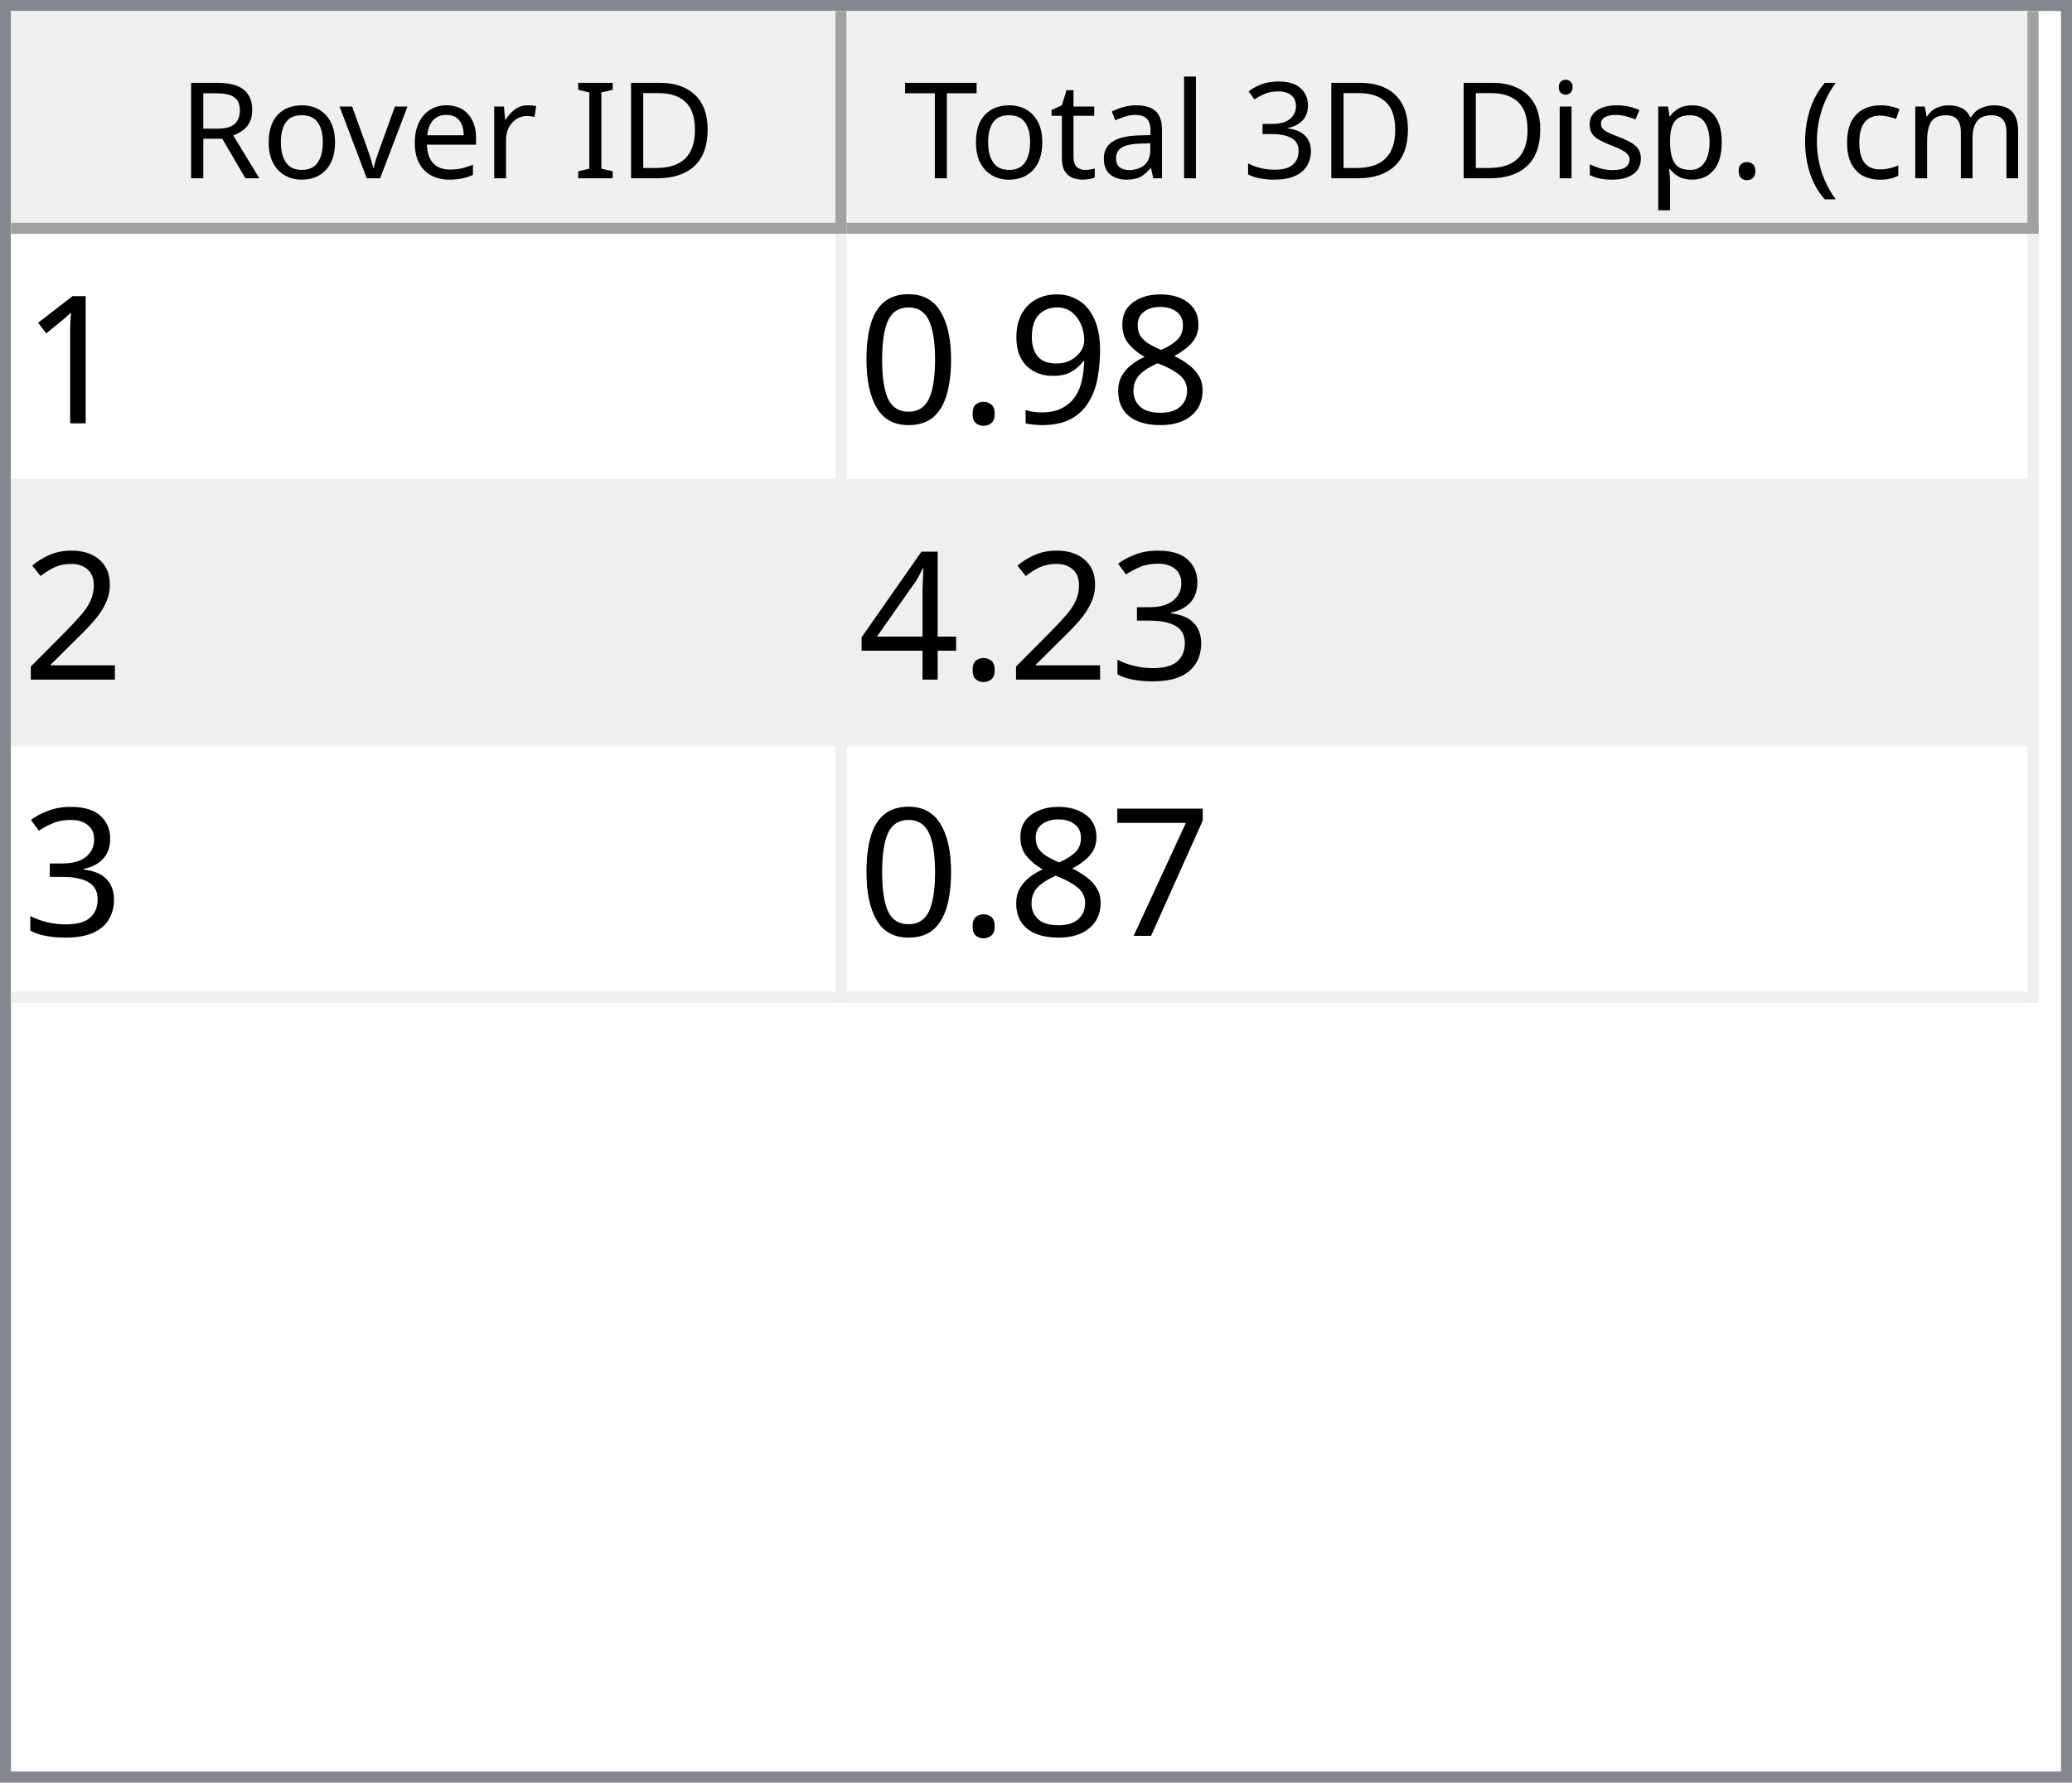
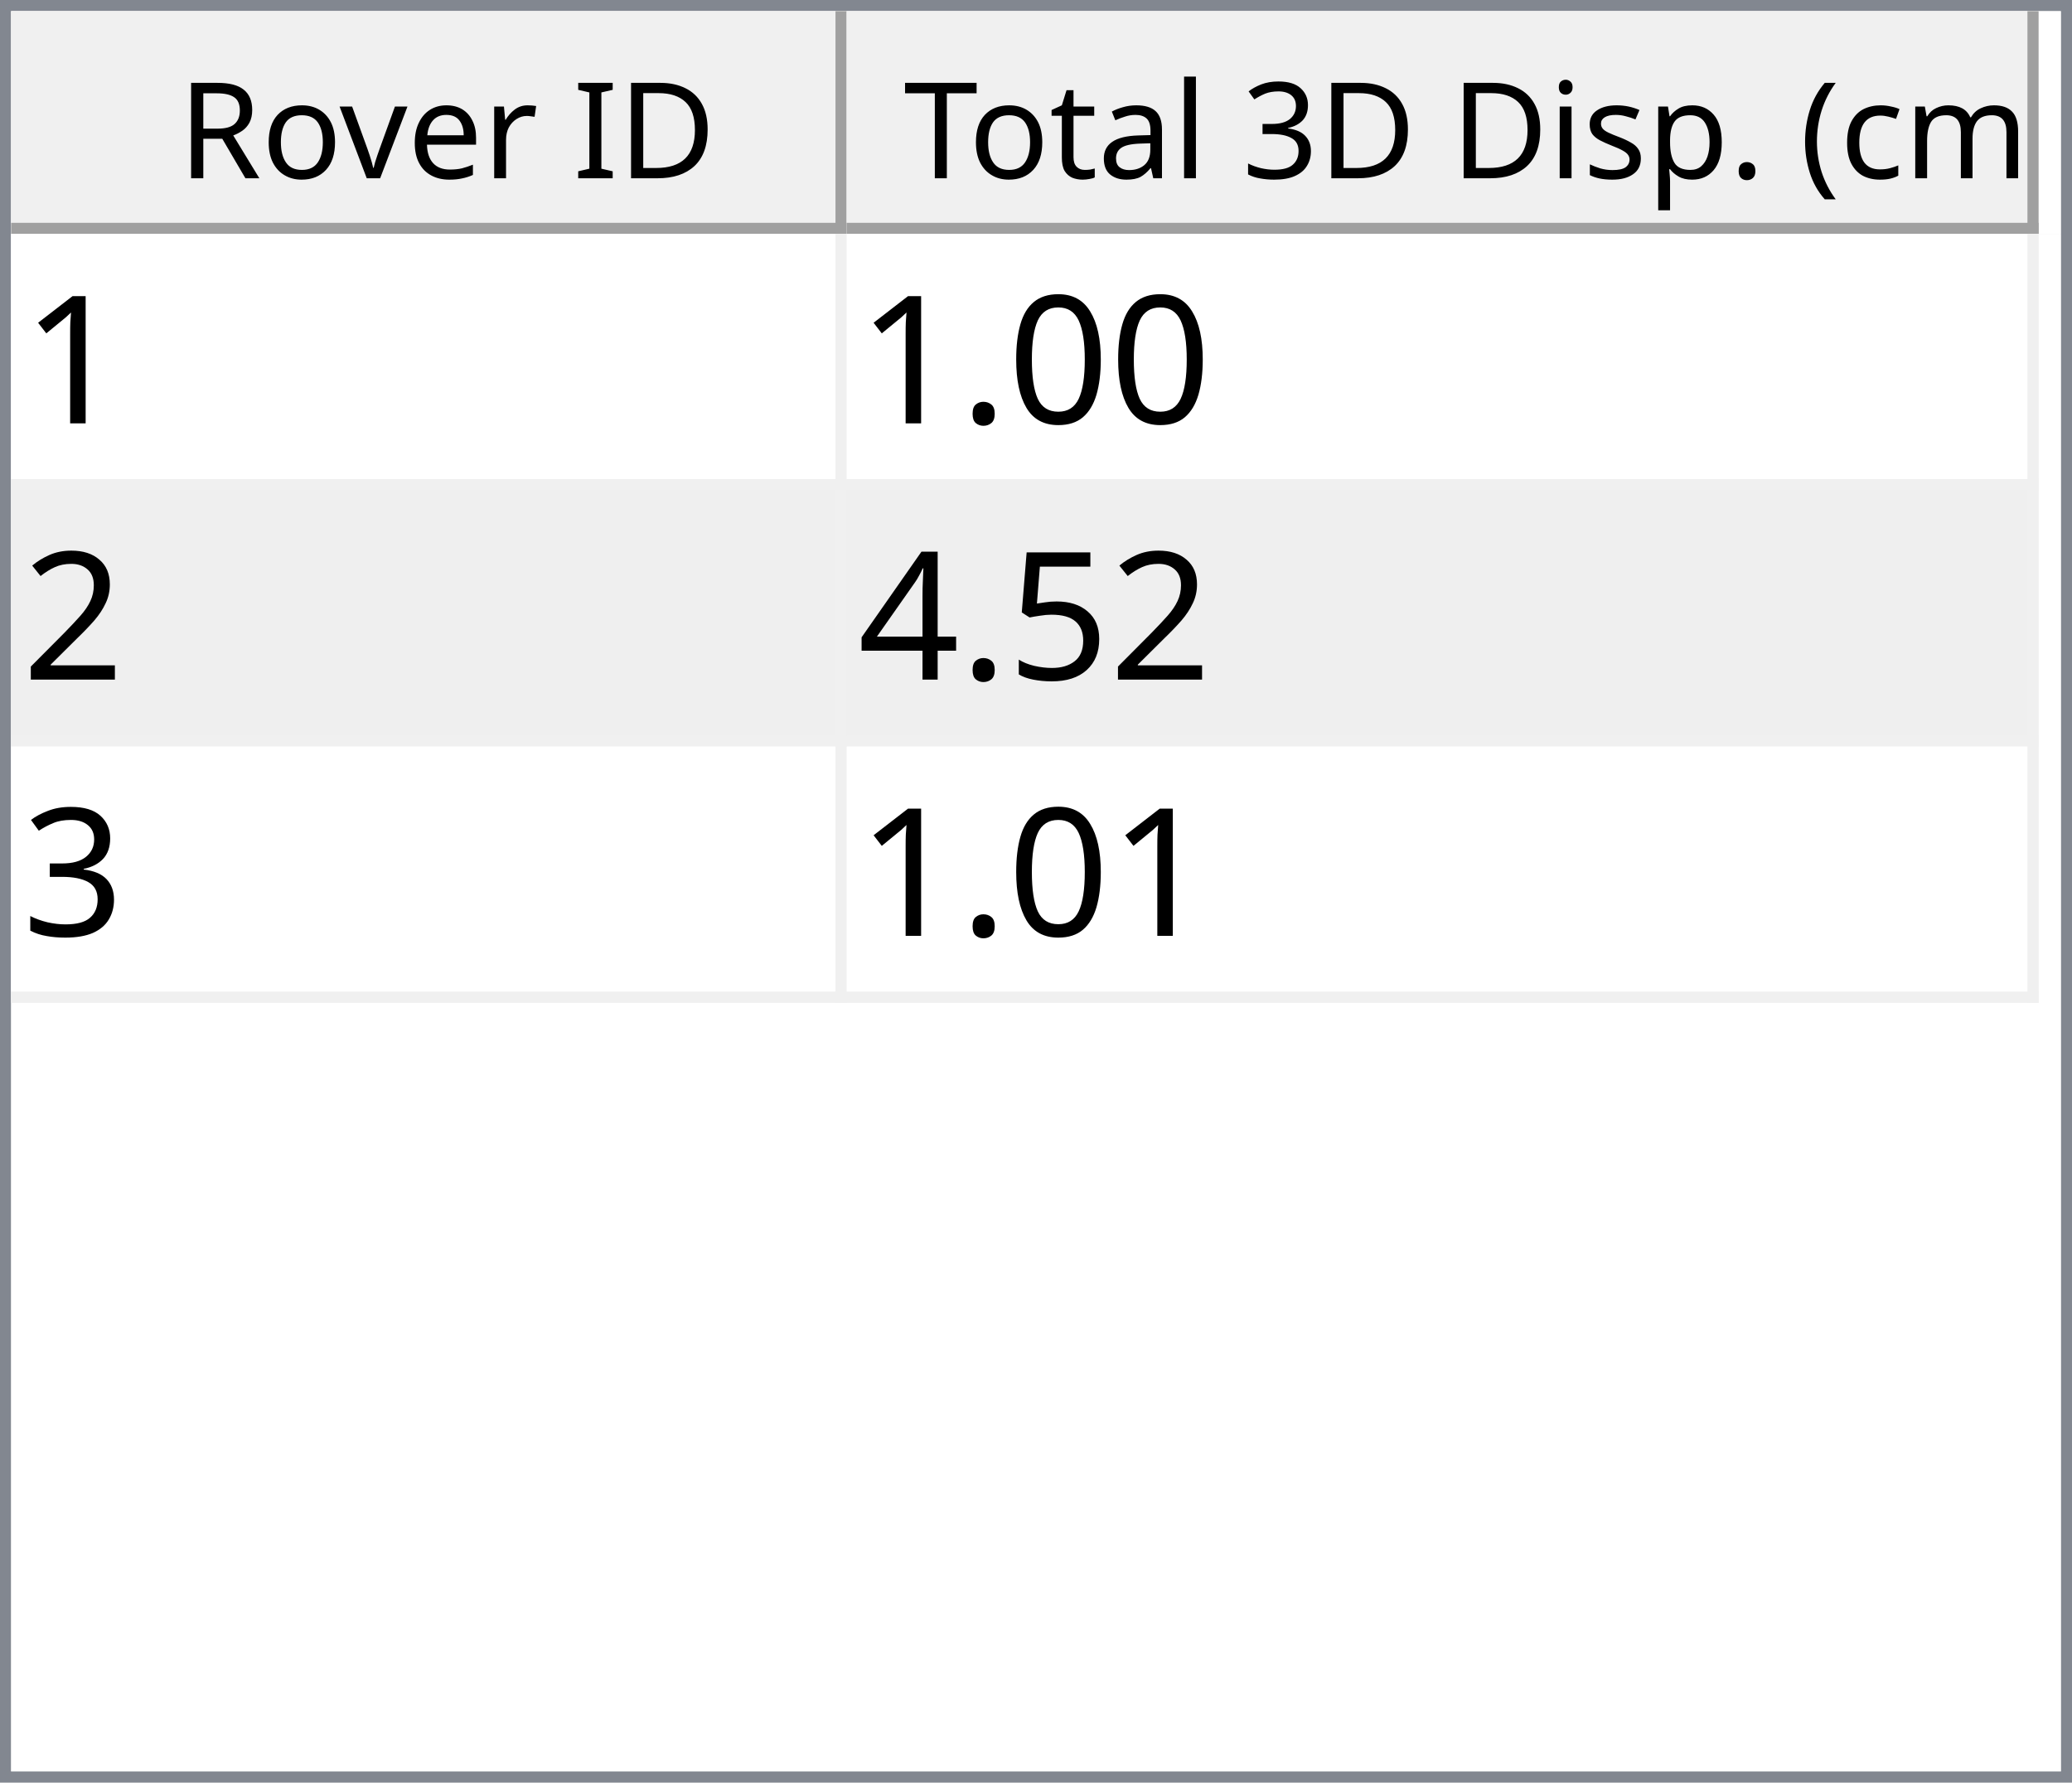
<svg xmlns="http://www.w3.org/2000/svg" style="fill-opacity:1; color-rendering:auto; color-interpolation:auto; text-rendering:auto; stroke:black; stroke-linecap:square; stroke-miterlimit:10; shape-rendering:auto; stroke-opacity:1; fill:black; stroke-dasharray:none; font-weight:normal; stroke-width:1; font-family:'Dialog'; font-style:normal; stroke-linejoin:miter; font-size:12px; stroke-dashoffset:0; image-rendering:auto;" width="186" height="160">
  <defs id="genericDefs" />
  <g>
    <defs id="defs1">
      <clipPath clipPathUnits="userSpaceOnUse" id="clipPath1">
        <path d="M0 0 L186 0 L186 160 L0 160 L0 0 Z" />
      </clipPath>
      <clipPath clipPathUnits="userSpaceOnUse" id="clipPath2">
        <path d="M0 0 L0 160 L186 160 L186 0 Z" />
      </clipPath>
      <clipPath clipPathUnits="userSpaceOnUse" id="clipPath3">
        <path d="M0 0 L0 20 L184 20 L184 0 Z" />
      </clipPath>
      <clipPath clipPathUnits="userSpaceOnUse" id="clipPath4">
        <path d="M0 0 L0 20 L75 20 L75 0 Z" />
      </clipPath>
      <clipPath clipPathUnits="userSpaceOnUse" id="clipPath5">
        <path d="M1 1 L1 19 L74 19 L74 1 Z" />
      </clipPath>
      <clipPath clipPathUnits="userSpaceOnUse" id="clipPath6">
        <path d="M0 0 L0 18 L73 18 L73 0 Z" />
      </clipPath>
      <clipPath clipPathUnits="userSpaceOnUse" id="clipPath7">
        <path d="M-0.5 -0.5 L-0.5 19.5 L74.5 19.5 L74.5 -0.5 Z" />
      </clipPath>
      <clipPath clipPathUnits="userSpaceOnUse" id="clipPath8">
        <path d="M0 0 L0 20 L107 20 L107 0 Z" />
      </clipPath>
      <clipPath clipPathUnits="userSpaceOnUse" id="clipPath9">
        <path d="M1 1 L1 19 L106 19 L106 1 Z" />
      </clipPath>
      <clipPath clipPathUnits="userSpaceOnUse" id="clipPath10">
        <path d="M0 0 L0 18 L105 18 L105 0 Z" />
      </clipPath>
      <clipPath clipPathUnits="userSpaceOnUse" id="clipPath11">
        <path d="M-0.5 -0.5 L-0.5 19.5 L106.5 19.5 L106.5 -0.5 Z" />
      </clipPath>
      <clipPath clipPathUnits="userSpaceOnUse" id="clipPath12">
        <path d="M0 0 L0 138 L184 138 L184 0 Z" />
      </clipPath>
      <clipPath clipPathUnits="userSpaceOnUse" id="clipPath13">
        <path d="M0 0 L0 69 L182 69 L182 0 Z" />
      </clipPath>
      <clipPath clipPathUnits="userSpaceOnUse" id="clipPath14">
        <path d="M-0.5 -0.5 L-0.5 68.5 L181.5 68.5 L181.5 -0.5 Z" />
      </clipPath>
      <clipPath clipPathUnits="userSpaceOnUse" id="clipPath15">
        <path d="M0 0 L0 22 L74 22 L74 0 Z" />
      </clipPath>
      <clipPath clipPathUnits="userSpaceOnUse" id="clipPath16">
        <path d="M0 0 L0 22 L106 22 L106 0 Z" />
      </clipPath>
      <font horiz-adv-x="64.551" id="font1">
        <font-face ascent="107.91" descent="25.098" units-per-em="100" style="font-style:normal; font-family:Segoe UI; font-weight:normal;" />
        <missing-glyph horiz-adv-x="64.551" d="M8.109 0 L8.109 68.266 L56.453 68.266 L56.453 0 L8.109 0 ZM15.328 7.234 L49.219 7.234 L49.219 61.031 L15.328 61.031 L15.328 7.234 Z" />
        <glyph unicode="D" horiz-adv-x="70.117" d="M9.188 0 L9.188 70.016 L28.516 70.016 Q65.531 70.016 65.531 35.891 Q65.531 19.672 55.25 9.836 Q44.969 0 27.734 0 L9.188 0 ZM17.391 62.594 L17.391 7.422 L27.828 7.422 Q41.609 7.422 49.273 14.797 Q56.938 22.172 56.938 35.688 Q56.938 62.594 28.328 62.594 L17.391 62.594 Z" />
        <glyph unicode="I" horiz-adv-x="26.611" d="M17.391 0 L9.188 0 L9.188 70.016 L17.391 70.016 L17.391 0 Z" />
        <glyph unicode=" " horiz-adv-x="27.393" d="" />
        <glyph unicode="r" horiz-adv-x="34.766" d="M34.188 41.891 Q32.078 43.5 28.125 43.5 Q23 43.5 19.555 38.672 Q16.109 33.844 16.109 25.484 L16.109 0 L8.109 0 L8.109 50 L16.109 50 L16.109 39.703 L16.312 39.703 Q18.016 44.969 21.531 47.922 Q25.047 50.875 29.391 50.875 Q32.516 50.875 34.188 50.203 L34.188 41.891 Z" />
        <glyph unicode="e" horiz-adv-x="52.295" d="M48.297 23 L12.984 23 Q13.188 14.656 17.484 10.109 Q21.781 5.562 29.297 5.562 Q37.75 5.562 44.828 11.141 L44.828 3.609 Q38.234 -1.172 27.391 -1.172 Q16.797 -1.172 10.742 5.641 Q4.688 12.453 4.688 24.812 Q4.688 36.469 11.305 43.82 Q17.922 51.172 27.734 51.172 Q37.547 51.172 42.922 44.828 Q48.297 38.484 48.297 27.203 L48.297 23 ZM40.094 29.781 Q40.047 36.719 36.75 40.578 Q33.453 44.438 27.594 44.438 Q21.922 44.438 17.969 40.383 Q14.016 36.328 13.094 29.781 L40.094 29.781 Z" />
        <glyph unicode="v" horiz-adv-x="47.9" d="M47.406 50 L27.484 0 L19.625 0 L0.688 50 L9.469 50 L22.172 13.672 Q23.578 9.672 23.922 6.688 L24.125 6.688 Q24.609 10.453 25.688 13.484 L38.969 50 L47.406 50 Z" />
        <glyph unicode="o" horiz-adv-x="58.594" d="M29 -1.172 Q17.922 -1.172 11.305 5.836 Q4.688 12.844 4.688 24.422 Q4.688 37.016 11.57 44.094 Q18.453 51.172 30.172 51.172 Q41.359 51.172 47.633 44.289 Q53.906 37.406 53.906 25.203 Q53.906 13.234 47.141 6.031 Q40.375 -1.172 29 -1.172 ZM29.594 44.438 Q21.875 44.438 17.383 39.188 Q12.891 33.938 12.891 24.703 Q12.891 15.828 17.43 10.695 Q21.969 5.562 29.594 5.562 Q37.359 5.562 41.531 10.594 Q45.703 15.625 45.703 24.906 Q45.703 34.281 41.531 39.359 Q37.359 44.438 29.594 44.438 Z" />
        <glyph unicode="R" horiz-adv-x="59.814" d="M59.375 0 L49.609 0 L37.891 19.625 Q36.281 22.359 34.766 24.289 Q33.25 26.219 31.664 27.438 Q30.078 28.656 28.25 29.219 Q26.422 29.781 24.125 29.781 L17.391 29.781 L17.391 0 L9.188 0 L9.188 70.016 L30.078 70.016 Q34.672 70.016 38.555 68.867 Q42.438 67.719 45.289 65.375 Q48.141 63.031 49.758 59.547 Q51.375 56.062 51.375 51.375 Q51.375 47.703 50.273 44.656 Q49.172 41.609 47.148 39.211 Q45.125 36.812 42.266 35.133 Q39.406 33.453 35.844 32.516 L35.844 32.328 Q37.594 31.547 38.891 30.547 Q40.188 29.547 41.359 28.18 Q42.531 26.812 43.68 25.078 Q44.828 23.344 46.234 21.047 L59.375 0 ZM17.391 62.594 L17.391 37.203 L28.516 37.203 Q31.594 37.203 34.203 38.133 Q36.812 39.062 38.719 40.797 Q40.625 42.531 41.703 45.047 Q42.781 47.562 42.781 50.688 Q42.781 56.297 39.141 59.445 Q35.5 62.594 28.609 62.594 L17.391 62.594 Z" />
        <glyph unicode=")" horiz-adv-x="30.176" d="M8.297 -15.922 L1.172 -15.922 Q16.406 2.344 16.406 26.812 Q16.406 51.469 1.078 70.016 L8.297 70.016 Q23.531 52.156 23.531 26.703 Q23.531 1.375 8.297 -15.922 Z" />
        <glyph unicode="m" horiz-adv-x="86.133" d="M79.109 0 L71.094 0 L71.094 28.719 Q71.094 37.016 68.531 40.727 Q65.969 44.438 59.906 44.438 Q54.781 44.438 51.195 39.75 Q47.609 35.062 47.609 28.516 L47.609 0 L39.594 0 L39.594 29.688 Q39.594 44.438 28.219 44.438 Q22.953 44.438 19.531 40.016 Q16.109 35.594 16.109 28.516 L16.109 0 L8.109 0 L8.109 50 L16.109 50 L16.109 42.094 L16.312 42.094 Q21.625 51.172 31.844 51.172 Q36.969 51.172 40.773 48.312 Q44.578 45.453 46 40.828 Q51.562 51.172 62.594 51.172 Q79.109 51.172 79.109 30.812 L79.109 0 Z" />
        <glyph unicode="c" horiz-adv-x="46.191" d="M42.188 2.297 Q36.422 -1.172 28.516 -1.172 Q17.828 -1.172 11.258 5.789 Q4.688 12.75 4.688 23.828 Q4.688 36.188 11.766 43.68 Q18.844 51.172 30.672 51.172 Q37.25 51.172 42.281 48.734 L42.281 40.531 Q36.719 44.438 30.375 44.438 Q22.703 44.438 17.797 38.945 Q12.891 33.453 12.891 24.516 Q12.891 15.719 17.508 10.641 Q22.125 5.562 29.891 5.562 Q36.422 5.562 42.188 9.906 L42.188 2.297 Z" />
        <glyph unicode="(" horiz-adv-x="30.176" d="M29.109 -15.922 L21.969 -15.922 Q6.844 1.375 6.844 26.703 Q6.844 52.156 21.969 70.016 L29.203 70.016 Q13.875 51.469 13.875 26.812 Q13.875 2.344 29.109 -15.922 Z" />
        <glyph unicode="." horiz-adv-x="21.68" d="M10.891 -1.078 Q8.641 -1.078 7.055 0.539 Q5.469 2.156 5.469 4.391 Q5.469 6.641 7.055 8.273 Q8.641 9.906 10.891 9.906 Q13.188 9.906 14.797 8.273 Q16.406 6.641 16.406 4.391 Q16.406 2.156 14.797 0.539 Q13.188 -1.078 10.891 -1.078 Z" />
        <glyph unicode="p" horiz-adv-x="58.789" d="M16.312 7.234 L16.109 7.234 L16.109 -23 L8.109 -23 L8.109 50 L16.109 50 L16.109 41.219 L16.312 41.219 Q22.219 51.172 33.594 51.172 Q43.266 51.172 48.688 44.461 Q54.109 37.75 54.109 26.469 Q54.109 13.922 48 6.375 Q41.891 -1.172 31.297 -1.172 Q21.578 -1.172 16.312 7.234 ZM16.109 27.391 L16.109 20.406 Q16.109 14.203 20.141 9.883 Q24.172 5.562 30.375 5.562 Q37.641 5.562 41.773 11.133 Q45.906 16.703 45.906 26.609 Q45.906 34.969 42.047 39.703 Q38.188 44.438 31.594 44.438 Q24.609 44.438 20.359 39.578 Q16.109 34.719 16.109 27.391 Z" />
        <glyph unicode="s" horiz-adv-x="42.432" d="M5.078 1.812 L5.078 10.406 Q11.625 5.562 19.484 5.562 Q30.031 5.562 30.031 12.594 Q30.031 14.594 29.125 15.992 Q28.219 17.391 26.68 18.461 Q25.141 19.531 23.07 20.383 Q21 21.234 18.609 22.172 Q15.281 23.484 12.766 24.828 Q10.25 26.172 8.57 27.859 Q6.891 29.547 6.031 31.695 Q5.172 33.844 5.172 36.719 Q5.172 40.234 6.789 42.945 Q8.406 45.656 11.086 47.484 Q13.766 49.312 17.211 50.242 Q20.656 51.172 24.312 51.172 Q30.812 51.172 35.938 48.922 L35.938 40.828 Q30.422 44.438 23.25 44.438 Q21 44.438 19.195 43.922 Q17.391 43.406 16.094 42.477 Q14.797 41.547 14.086 40.258 Q13.375 38.969 13.375 37.406 Q13.375 35.453 14.086 34.133 Q14.797 32.812 16.164 31.789 Q17.531 30.766 19.484 29.938 Q21.438 29.109 23.922 28.125 Q27.25 26.859 29.883 25.516 Q32.516 24.172 34.375 22.484 Q36.234 20.797 37.234 18.602 Q38.234 16.406 38.234 13.375 Q38.234 9.672 36.602 6.938 Q34.969 4.203 32.234 2.398 Q29.5 0.594 25.93 -0.289 Q22.359 -1.172 18.453 -1.172 Q10.75 -1.172 5.078 1.812 Z" />
        <glyph unicode="i" horiz-adv-x="24.219" d="M12.203 62.703 Q10.062 62.703 8.547 64.164 Q7.031 65.625 7.031 67.875 Q7.031 70.125 8.547 71.609 Q10.062 73.094 12.203 73.094 Q14.406 73.094 15.945 71.609 Q17.484 70.125 17.484 67.875 Q17.484 65.719 15.945 64.211 Q14.406 62.703 12.203 62.703 ZM16.109 0 L8.109 0 L8.109 50 L16.109 50 L16.109 0 Z" />
        <glyph unicode="3" horiz-adv-x="53.906" d="M46.531 19.828 Q46.531 15.094 44.75 11.211 Q42.969 7.328 39.719 4.57 Q36.469 1.812 31.93 0.297 Q27.391 -1.219 21.922 -1.219 Q11.922 -1.219 6 2.594 L6 11.188 Q13.094 5.609 22.219 5.609 Q25.875 5.609 28.828 6.539 Q31.781 7.469 33.906 9.227 Q36.031 10.984 37.18 13.477 Q38.328 15.969 38.328 19.094 Q38.328 32.812 18.797 32.812 L12.984 32.812 L12.984 39.594 L18.5 39.594 Q35.797 39.594 35.797 52.484 Q35.797 64.406 22.609 64.406 Q15.188 64.406 8.688 59.422 L8.688 67.188 Q15.375 71.188 24.609 71.188 Q29 71.188 32.57 69.969 Q36.141 68.75 38.68 66.555 Q41.219 64.359 42.609 61.281 Q44 58.203 44 54.5 Q44 40.672 30.031 36.719 L30.031 36.531 Q33.594 36.141 36.625 34.797 Q39.656 33.453 41.852 31.305 Q44.047 29.156 45.289 26.25 Q46.531 23.344 46.531 19.828 Z" />
        <glyph unicode="l" horiz-adv-x="24.219" d="M16.109 0 L8.109 0 L8.109 74.031 L16.109 74.031 L16.109 0 Z" />
        <glyph unicode="a" horiz-adv-x="50.879" d="M43.891 0 L35.891 0 L35.891 7.812 L35.688 7.812 Q30.469 -1.172 20.312 -1.172 Q12.844 -1.172 8.617 2.781 Q4.391 6.734 4.391 13.281 Q4.391 27.297 20.906 29.594 L35.891 31.688 Q35.891 44.438 25.594 44.438 Q16.547 44.438 9.281 38.281 L9.281 46.484 Q16.656 51.172 26.266 51.172 Q43.891 51.172 43.891 32.516 L43.891 0 ZM35.891 25.297 L23.828 23.641 Q18.266 22.859 15.43 20.875 Q12.594 18.891 12.594 13.875 Q12.594 10.203 15.211 7.883 Q17.828 5.562 22.172 5.562 Q28.125 5.562 32.008 9.742 Q35.891 13.922 35.891 20.312 L35.891 25.297 Z" />
        <glyph unicode="t" horiz-adv-x="33.887" d="M31.297 0.484 Q28.469 -1.078 23.828 -1.078 Q10.688 -1.078 10.688 13.578 L10.688 43.172 L2.094 43.172 L2.094 50 L10.688 50 L10.688 62.203 L18.703 64.797 L18.703 50 L31.297 50 L31.297 43.172 L18.703 43.172 L18.703 14.984 Q18.703 9.969 20.414 7.82 Q22.125 5.672 26.078 5.672 Q29.109 5.672 31.297 7.328 L31.297 0.484 Z" />
        <glyph unicode="T" horiz-adv-x="52.393" d="M50.594 62.594 L30.375 62.594 L30.375 0 L22.172 0 L22.172 62.594 L2 62.594 L2 70.016 L50.594 70.016 L50.594 62.594 Z" />
      </font>
      <font horiz-adv-x="75.0" id="font2">
        <font-face ascent="100.537" descent="21.973" units-per-em="100" style="font-style:normal; font-family:sans-serif; font-weight:normal;" />
        <missing-glyph horiz-adv-x="75.0" d="M12.5 0 L12.5 62.5 L62.5 62.5 L62.5 0 L12.5 0 ZM14.062 1.562 L60.938 1.562 L60.938 60.938 L14.062 60.938 L14.062 1.562 Z" />
        <glyph unicode="1" horiz-adv-x="55.615" d="M37.25 0 L28.469 0 L28.469 56 Q25.297 52.984 20.141 49.953 Q14.984 46.922 10.891 45.406 L10.891 53.906 Q18.266 57.375 23.781 62.305 Q29.297 67.234 31.594 71.875 L37.25 71.875 L37.25 0 Z" />
-         <glyph unicode="8" horiz-adv-x="55.615" d="M17.672 38.812 Q12.203 40.828 9.57 44.539 Q6.938 48.25 6.938 53.422 Q6.938 61.234 12.555 66.555 Q18.172 71.875 27.484 71.875 Q36.859 71.875 42.578 66.43 Q48.297 60.984 48.297 53.172 Q48.297 48.188 45.68 44.508 Q43.062 40.828 37.75 38.812 Q44.344 36.672 47.781 31.883 Q51.219 27.094 51.219 20.453 Q51.219 11.281 44.727 5.031 Q38.234 -1.219 27.641 -1.219 Q17.047 -1.219 10.547 5.055 Q4.047 11.328 4.047 20.703 Q4.047 27.688 7.594 32.398 Q11.141 37.109 17.672 38.812 ZM15.922 53.719 Q15.922 48.641 19.195 45.414 Q22.469 42.188 27.688 42.188 Q32.766 42.188 36.016 45.383 Q39.266 48.578 39.266 53.219 Q39.266 58.062 35.914 61.359 Q32.562 64.656 27.594 64.656 Q22.562 64.656 19.242 61.43 Q15.922 58.203 15.922 53.719 ZM13.094 20.656 Q13.094 16.891 14.875 13.375 Q16.656 9.859 20.172 7.93 Q23.688 6 27.734 6 Q34.031 6 38.133 10.055 Q42.234 14.109 42.234 20.359 Q42.234 26.703 38.016 30.859 Q33.797 35.016 27.438 35.016 Q21.234 35.016 17.164 30.914 Q13.094 26.812 13.094 20.656 Z" />
-         <glyph unicode="9" horiz-adv-x="55.615" d="M5.469 16.547 L13.922 17.328 Q14.984 11.375 18.016 8.688 Q21.047 6 25.781 6 Q29.828 6 32.883 7.859 Q35.938 9.719 37.891 12.82 Q39.844 15.922 41.164 21.195 Q42.484 26.469 42.484 31.938 Q42.484 32.516 42.438 33.688 Q39.797 29.5 35.234 26.883 Q30.672 24.266 25.344 24.266 Q16.453 24.266 10.305 30.711 Q4.156 37.156 4.156 47.703 Q4.156 58.594 10.578 65.234 Q17 71.875 26.656 71.875 Q33.641 71.875 39.43 68.117 Q45.219 64.359 48.219 57.398 Q51.219 50.438 51.219 37.25 Q51.219 23.531 48.242 15.406 Q45.266 7.281 39.383 3.031 Q33.5 -1.219 25.594 -1.219 Q17.188 -1.219 11.867 3.445 Q6.547 8.109 5.469 16.547 ZM41.453 48.141 Q41.453 55.719 37.43 60.156 Q33.406 64.594 27.734 64.594 Q21.875 64.594 17.531 59.812 Q13.188 55.031 13.188 47.406 Q13.188 40.578 17.312 36.305 Q21.438 32.031 27.484 32.031 Q33.594 32.031 37.523 36.305 Q41.453 40.578 41.453 48.141 Z" />
+         <glyph unicode="0" horiz-adv-x="55.615" d="M4.156 35.297 Q4.156 48 6.766 55.742 Q9.375 63.484 14.523 67.68 Q19.672 71.875 27.484 71.875 Q33.25 71.875 37.594 69.555 Q41.938 67.234 44.773 62.867 Q47.609 58.5 49.219 52.227 Q50.828 45.953 50.828 35.297 Q50.828 22.703 48.242 14.969 Q45.656 7.234 40.508 3.008 Q35.359 -1.219 27.484 -1.219 Q17.141 -1.219 11.234 6.203 Q4.156 15.141 4.156 35.297 ZM13.188 35.297 Q13.188 17.672 17.312 11.836 Q21.438 6 27.484 6 Q33.547 6 37.672 11.859 Q41.797 17.719 41.797 35.297 Q41.797 52.984 37.672 58.789 Q33.547 64.594 27.391 64.594 Q21.344 64.594 17.719 59.469 Q13.188 52.938 13.188 35.297 Z" />
        <glyph unicode="." horiz-adv-x="27.783" d="M9.078 0 L9.078 10.016 L19.094 10.016 L19.094 0 L9.078 0 Z" />
-         <glyph unicode="0" horiz-adv-x="55.615" d="M4.156 35.297 Q4.156 48 6.766 55.742 Q9.375 63.484 14.523 67.68 Q19.672 71.875 27.484 71.875 Q33.25 71.875 37.594 69.555 Q41.938 67.234 44.773 62.867 Q47.609 58.5 49.219 52.227 Q50.828 45.953 50.828 35.297 Q50.828 22.703 48.242 14.969 Q45.656 7.234 40.508 3.008 Q35.359 -1.219 27.484 -1.219 Q17.141 -1.219 11.234 6.203 Q4.156 15.141 4.156 35.297 ZM13.188 35.297 Q13.188 17.672 17.312 11.836 Q21.438 6 27.484 6 Q33.547 6 37.672 11.859 Q41.797 17.719 41.797 35.297 Q41.797 52.984 37.672 58.789 Q33.547 64.594 27.391 64.594 Q21.344 64.594 17.719 59.469 Q13.188 52.938 13.188 35.297 Z" />
        <glyph unicode="2" horiz-adv-x="55.615" d="M50.344 8.453 L50.344 0 L3.031 0 Q2.938 3.172 4.047 6.109 Q5.859 10.938 9.836 15.625 Q13.812 20.312 21.344 26.469 Q33.016 36.031 37.117 41.625 Q41.219 47.219 41.219 52.203 Q41.219 57.422 37.477 61.008 Q33.734 64.594 27.734 64.594 Q21.391 64.594 17.578 60.789 Q13.766 56.984 13.719 50.25 L4.688 51.172 Q5.609 61.281 11.664 66.578 Q17.719 71.875 27.938 71.875 Q38.234 71.875 44.242 66.164 Q50.25 60.453 50.25 52 Q50.25 47.703 48.492 43.555 Q46.734 39.406 42.656 34.812 Q38.578 30.219 29.109 22.219 Q21.188 15.578 18.945 13.211 Q16.703 10.844 15.234 8.453 L50.344 8.453 Z" />
+         <glyph unicode="5" horiz-adv-x="55.615" d="M4.156 18.75 L13.375 19.531 Q14.406 12.797 18.141 9.398 Q21.875 6 27.156 6 Q33.5 6 37.891 10.789 Q42.281 15.578 42.281 23.484 Q42.281 31 38.062 35.352 Q33.844 39.703 27 39.703 Q22.75 39.703 19.336 37.773 Q15.922 35.844 13.969 32.766 L5.719 33.844 L12.641 70.609 L48.25 70.609 L48.25 62.203 L19.672 62.203 L15.828 42.969 Q22.266 47.469 29.344 47.469 Q38.719 47.469 45.164 40.969 Q51.609 34.469 51.609 24.266 Q51.609 14.547 45.953 7.469 Q39.062 -1.219 27.156 -1.219 Q17.391 -1.219 11.211 4.25 Q5.031 9.719 4.156 18.75 Z" />
+         <glyph unicode="4" horiz-adv-x="55.615" d="M32.328 0 L32.328 17.141 L1.266 17.141 L1.266 25.203 L33.938 71.578 L41.109 71.578 L41.109 25.203 L50.781 25.203 L50.781 17.141 L41.109 17.141 L41.109 0 L32.328 0 ZM32.328 25.203 L32.328 57.469 L9.906 25.203 L32.328 25.203 Z" />
        <glyph unicode="3" horiz-adv-x="55.615" d="M4.203 18.891 L12.984 20.062 Q14.5 12.594 18.141 9.297 Q21.781 6 27 6 Q33.203 6 37.477 10.297 Q41.75 14.594 41.75 20.953 Q41.75 27 37.797 30.93 Q33.844 34.859 27.734 34.859 Q25.25 34.859 21.531 33.891 L22.516 41.609 Q23.391 41.5 23.922 41.5 Q29.547 41.5 34.039 44.43 Q38.531 47.359 38.531 53.469 Q38.531 58.297 35.258 61.477 Q31.984 64.656 26.812 64.656 Q21.688 64.656 18.266 61.43 Q14.844 58.203 13.875 51.766 L5.078 53.328 Q6.688 62.156 12.398 67.016 Q18.109 71.875 26.609 71.875 Q32.469 71.875 37.398 69.359 Q42.328 66.844 44.945 62.5 Q47.562 58.156 47.562 53.266 Q47.562 48.641 45.07 44.828 Q42.578 41.016 37.703 38.766 Q44.047 37.312 47.562 32.695 Q51.078 28.078 51.078 21.141 Q51.078 11.766 44.242 5.25 Q37.406 -1.266 26.953 -1.266 Q17.531 -1.266 11.305 4.352 Q5.078 9.969 4.203 18.891 Z" />
-         <glyph unicode="4" horiz-adv-x="55.615" d="M32.328 0 L32.328 17.141 L1.266 17.141 L1.266 25.203 L33.938 71.578 L41.109 71.578 L41.109 25.203 L50.781 25.203 L50.781 17.141 L41.109 17.141 L41.109 0 L32.328 0 ZM32.328 25.203 L32.328 57.469 L9.906 25.203 L32.328 25.203 Z" />
-         <glyph unicode="7" horiz-adv-x="55.615" d="M4.734 62.203 L4.734 70.656 L51.078 70.656 L51.078 63.812 Q44.234 56.547 37.523 44.484 Q30.812 32.422 27.156 19.672 Q24.516 10.688 23.781 0 L14.75 0 Q14.891 8.453 18.062 20.414 Q21.234 32.375 27.172 43.484 Q33.109 54.594 39.797 62.203 L4.734 62.203 Z" />
      </font>
    </defs>
    <g style="fill:white; stroke:white;">
      <rect x="0" y="0" width="186" style="clip-path:url(#clipPath1); stroke:none;" height="160" />
    </g>
    <g style="fill:white; text-rendering:optimizeSpeed; color-rendering:optimizeSpeed; image-rendering:optimizeSpeed; shape-rendering:crispEdges; stroke:white; color-interpolation:sRGB;">
      <rect x="0" width="186" height="160" y="0" style="stroke:none;" />
      <path style="stroke:none;" d="M0 160 L186 160 L186 0 L0 0 Z" />
    </g>
    <g style="fill:rgb(240,240,240); font-family:'Segoe UI'; stroke:rgb(240,240,240);">
      <rect x="0" y="0" width="186" style="clip-path:url(#clipPath2); stroke:none;" height="160" />
    </g>
    <g style="fill:rgb(130,135,144); font-family:'Segoe UI'; stroke:rgb(130,135,144);">
      <path d="M0 0 L186 0 L186 160 L0 160 L0 0 ZM1 1 L185 1 L185 159 L1 159 L1 1 Z" style="fill-rule:evenodd; clip-path:url(#clipPath2); stroke:none;" />
    </g>
    <g style="fill:white; font-family:'Segoe UI'; stroke:white;" transform="translate(1,1)">
      <rect x="0" y="0" width="184" style="clip-path:url(#clipPath3); stroke:none;" height="20" />
    </g>
    <g style="fill:rgb(240,240,240); font-family:'Segoe UI'; stroke:rgb(240,240,240);" transform="translate(1,1)">
      <rect x="0" y="0" width="75" style="clip-path:url(#clipPath4); stroke:none;" height="20" />
    </g>
    <g style="font-family:'Segoe UI';" transform="translate(2,2)">
      <text x="14" xml:space="preserve" y="14" style="clip-path:url(#clipPath6); stroke:none;">Rover ID</text>
    </g>
    <g style="fill:rgb(160,160,160); font-family:'Segoe UI'; stroke:rgb(160,160,160); stroke-linejoin:bevel;" transform="translate(1.5,1.5)">
      <line x1="74" x2="74" y1="0" style="fill:none; clip-path:url(#clipPath7);" y2="19" />
    </g>
    <g style="fill:rgb(160,160,160); font-family:'Segoe UI'; stroke:rgb(160,160,160); stroke-linejoin:bevel;" transform="matrix(1,0,0,1,1,1) translate(0.5,0.5)">
      <line x1="0" x2="74" y1="19" style="fill:none; clip-path:url(#clipPath7);" y2="19" />
    </g>
    <g style="fill:rgb(240,240,240); font-family:'Segoe UI'; stroke:rgb(240,240,240);" transform="translate(76,1)">
      <rect x="0" y="0" width="107" style="clip-path:url(#clipPath8); stroke:none;" height="20" />
    </g>
    <g style="font-family:'Segoe UI';" transform="translate(77,2)">
      <text x="1" xml:space="preserve" y="14" style="clip-path:url(#clipPath10); stroke:none;"> Total 3D Disp. (cm)</text>
    </g>
    <g style="fill:rgb(160,160,160); font-family:'Segoe UI'; stroke:rgb(160,160,160); stroke-linejoin:bevel;" transform="translate(76.5,1.5)">
      <line x1="106" x2="106" y1="0" style="fill:none; clip-path:url(#clipPath11);" y2="19" />
    </g>
    <g style="fill:rgb(160,160,160); font-family:'Segoe UI'; stroke:rgb(160,160,160); stroke-linejoin:bevel;" transform="matrix(1,0,0,1,76,1) translate(0.5,0.5)">
      <line x1="0" x2="106" y1="19" style="fill:none; clip-path:url(#clipPath11);" y2="19" />
    </g>
    <g style="fill:white; font-family:'Segoe UI'; stroke:white;" transform="translate(1,21)">
      <rect x="0" y="0" width="184" style="clip-path:url(#clipPath12); stroke:none;" height="138" />
    </g>
    <g style="fill:rgb(240,240,240); font-size:16px; font-family:sans-serif; stroke:rgb(240,240,240);" transform="translate(1,21)">
      <rect x="0" y="0" width="182" style="clip-path:url(#clipPath13); stroke:none;" height="69" />
      <line transform="translate(0.5,0.5)" x1="0" x2="181" y1="22" style="clip-path:url(#clipPath14); fill:none; stroke-linejoin:bevel;" y2="22" />
    </g>
    <g transform="matrix(1,0,0,1,1,21) translate(0.5,0.5)" style="fill:rgb(240,240,240); font-size:16px; font-family:sans-serif; stroke:rgb(240,240,240); stroke-linejoin:bevel;">
      <line x1="0" x2="181" y1="45" style="fill:none; clip-path:url(#clipPath14);" y2="45" />
    </g>
    <g transform="matrix(1,0,0,1,1,21) translate(0.5,0.5)" style="fill:rgb(240,240,240); font-size:16px; font-family:sans-serif; stroke:rgb(240,240,240); stroke-linejoin:bevel;">
      <line x1="0" x2="181" y1="68" style="fill:none; clip-path:url(#clipPath14);" y2="68" />
    </g>
    <g transform="matrix(1,0,0,1,1,21) translate(0.5,0.5)" style="fill:rgb(240,240,240); font-size:16px; font-family:sans-serif; stroke:rgb(240,240,240); stroke-linejoin:bevel;">
      <line x1="74" x2="74" y1="0" style="fill:none; clip-path:url(#clipPath14);" y2="68" />
    </g>
    <g transform="matrix(1,0,0,1,1,21) translate(0.5,0.5)" style="fill:rgb(240,240,240); font-size:16px; font-family:sans-serif; stroke:rgb(240,240,240); stroke-linejoin:bevel;">
      <line x1="181" x2="181" y1="0" style="fill:none; clip-path:url(#clipPath14);" y2="68" />
    </g>
    <g style="fill:white; font-size:16px; font-family:sans-serif; stroke:white;" transform="matrix(1,0,0,1,1,21)">
      <rect x="0" y="0" width="74" style="clip-path:url(#clipPath15); stroke:none;" height="22" />
      <text x="1" y="17" style="fill:black; clip-path:url(#clipPath15); stroke:none;" xml:space="preserve">1</text>
    </g>
    <g style="fill:white; font-size:16px; font-family:sans-serif; stroke:white;" transform="matrix(1,0,0,1,1,21) translate(75,0)">
      <rect x="0" y="0" width="106" style="clip-path:url(#clipPath16); stroke:none;" height="22" />
-       <text x="1" y="17" style="fill:black; clip-path:url(#clipPath16); stroke:none;" xml:space="preserve">0.98</text>
+       <text x="1" y="17" style="fill:black; clip-path:url(#clipPath16); stroke:none;" xml:space="preserve">1.00</text>
    </g>
    <g style="fill:rgb(239,239,239); font-size:16px; font-family:sans-serif; stroke:rgb(239,239,239);" transform="matrix(1,0,0,1,1,21) translate(0,23)">
      <rect x="0" y="0" width="74" style="clip-path:url(#clipPath15); stroke:none;" height="22" />
      <text x="1" y="17" style="fill:black; clip-path:url(#clipPath15); stroke:none;" xml:space="preserve">2</text>
    </g>
    <g style="fill:rgb(239,239,239); font-size:16px; font-family:sans-serif; stroke:rgb(239,239,239);" transform="matrix(1,0,0,1,1,21) translate(75,23)">
      <rect x="0" y="0" width="106" style="clip-path:url(#clipPath16); stroke:none;" height="22" />
-       <text x="1" y="17" style="fill:black; clip-path:url(#clipPath16); stroke:none;" xml:space="preserve">4.23</text>
+       <text x="1" y="17" style="fill:black; clip-path:url(#clipPath16); stroke:none;" xml:space="preserve">4.52</text>
    </g>
    <g style="fill:white; font-size:16px; font-family:sans-serif; stroke:white;" transform="matrix(1,0,0,1,1,21) translate(0,46)">
      <rect x="0" y="0" width="74" style="clip-path:url(#clipPath15); stroke:none;" height="22" />
      <text x="1" y="17" style="fill:black; clip-path:url(#clipPath15); stroke:none;" xml:space="preserve">3</text>
    </g>
    <g style="fill:white; font-size:16px; font-family:sans-serif; stroke:white;" transform="matrix(1,0,0,1,1,21) translate(75,46)">
      <rect x="0" y="0" width="106" style="clip-path:url(#clipPath16); stroke:none;" height="22" />
-       <text x="1" y="17" style="fill:black; clip-path:url(#clipPath16); stroke:none;" xml:space="preserve">0.87</text>
+       <text x="1" y="17" style="fill:black; clip-path:url(#clipPath16); stroke:none;" xml:space="preserve">1.01</text>
    </g>
  </g>
</svg>
